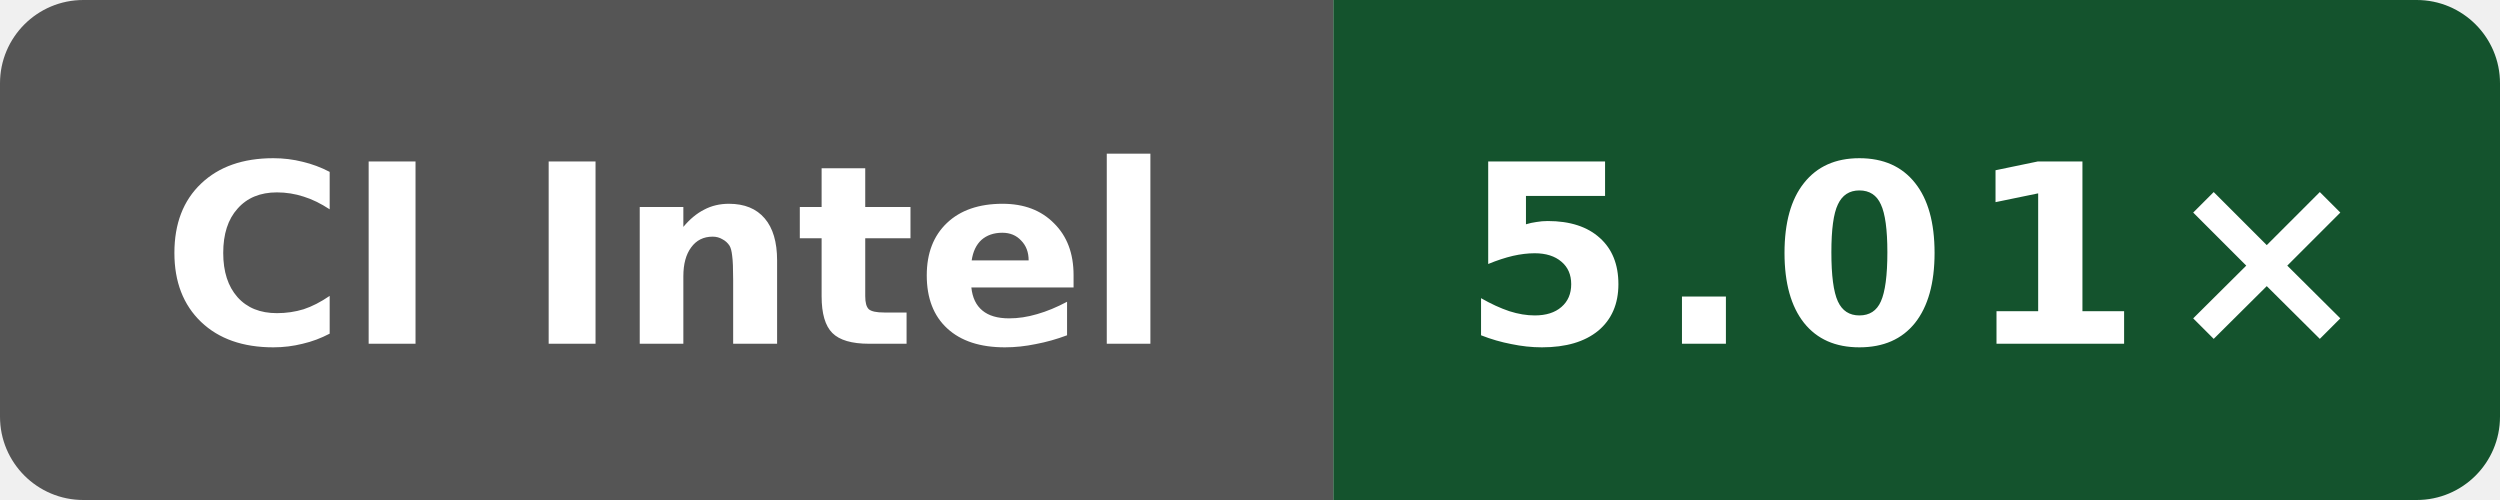
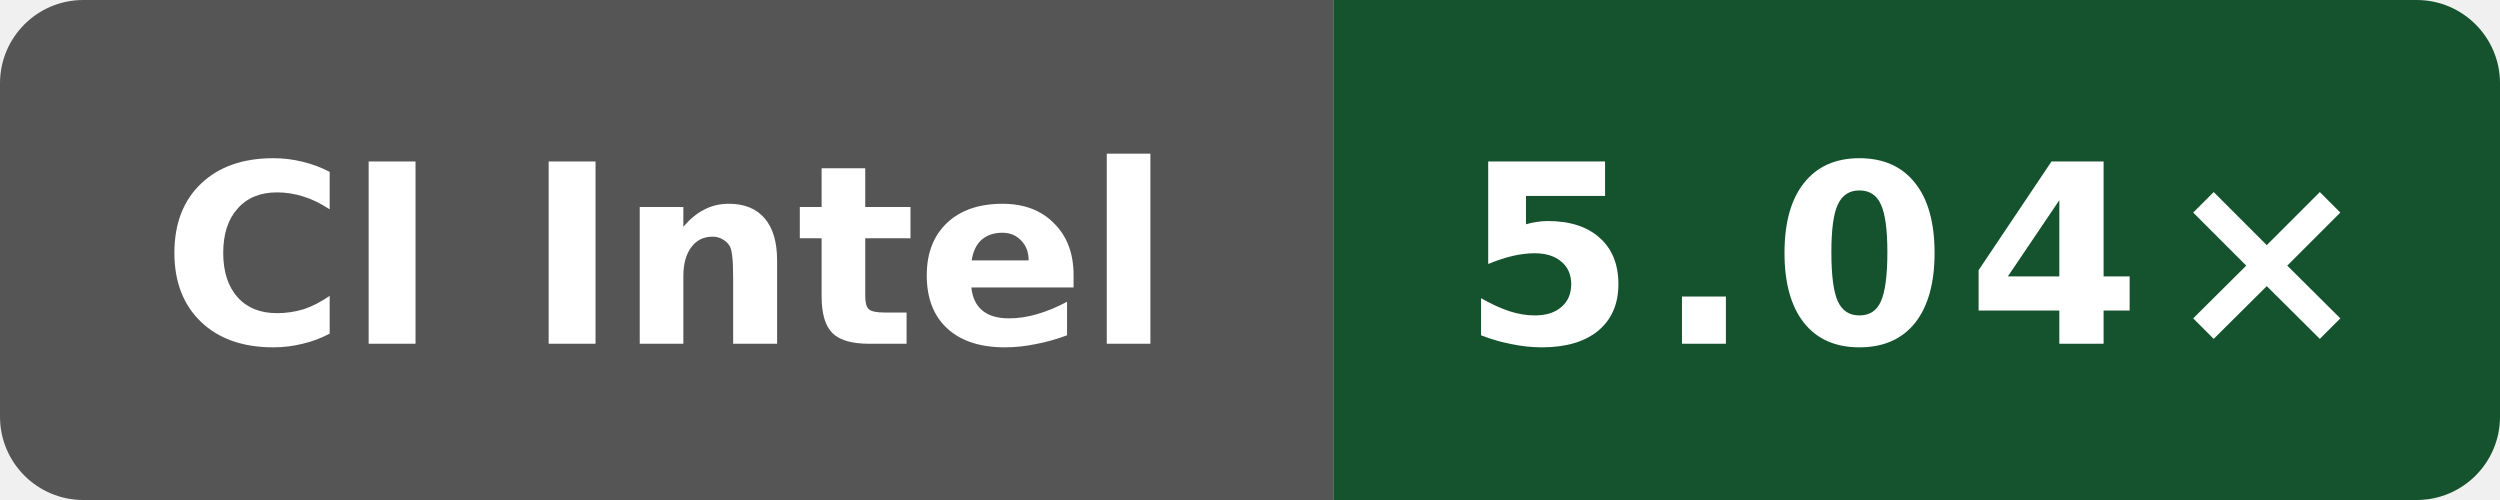
- <svg xmlns="http://www.w3.org/2000/svg" data-original-label="index-cpp compile-clang; Intel(R) Xeon(R) 6975P-C; revision 41e06a23e91609dbf050866ef3a7de4848cf17ed" data-original-message="5.01×" width="120" height="24" viewBox="0 0 120 24" role="img" aria-label="index-cpp compile-clang; Intel(R) Xeon(R) 6975P-C; revision 41e06a23e91609dbf050866ef3a7de4848cf17ed; measured 41e06a23e91609dbf050866ef3a7de4848cf17ed; 7 commits behind main: 5.01×">
+ <svg xmlns="http://www.w3.org/2000/svg" data-original-label="index-cpp compile-clang; Intel(R) Xeon(R) 6975P-C; revision 4b05c87802afb837551466590e3eb75c8099ec82" data-original-message="5.04×" width="120" height="24" viewBox="0 0 120 24" role="img" aria-label="index-cpp compile-clang; Intel(R) Xeon(R) 6975P-C; revision 4b05c87802afb837551466590e3eb75c8099ec82; measured 4b05c87802afb837551466590e3eb75c8099ec82; 0 commits behind main: 5.04×">
  <defs>
    <clipPath id="badge">
      <rect width="120" height="24" rx="4" />
    </clipPath>
  </defs>
  <g clip-path="url(#badge)">
    <rect width="64" height="24" fill="#555" />
    <rect x="64" width="56" height="24" fill="#14532d" />
  </g>
  <text x="32" y="16.5" fill="#fff" text-anchor="middle" font-family="Verdana,Geneva,DejaVu Sans,sans-serif" font-size="12" font-weight="700" textLength="52" lengthAdjust="spacingAndGlyphs">CI Intel</text>
-   <text x="92" y="16.5" fill="#fff" text-anchor="middle" font-family="Verdana,Geneva,DejaVu Sans,sans-serif" font-size="12" font-weight="700" letter-spacing="1" textLength="39" lengthAdjust="spacingAndGlyphs">5.01×</text>
+   <text x="92" y="16.5" fill="#fff" text-anchor="middle" font-family="Verdana,Geneva,DejaVu Sans,sans-serif" font-size="12" font-weight="700" letter-spacing="1" textLength="39" lengthAdjust="spacingAndGlyphs">5.04×</text>
</svg>
